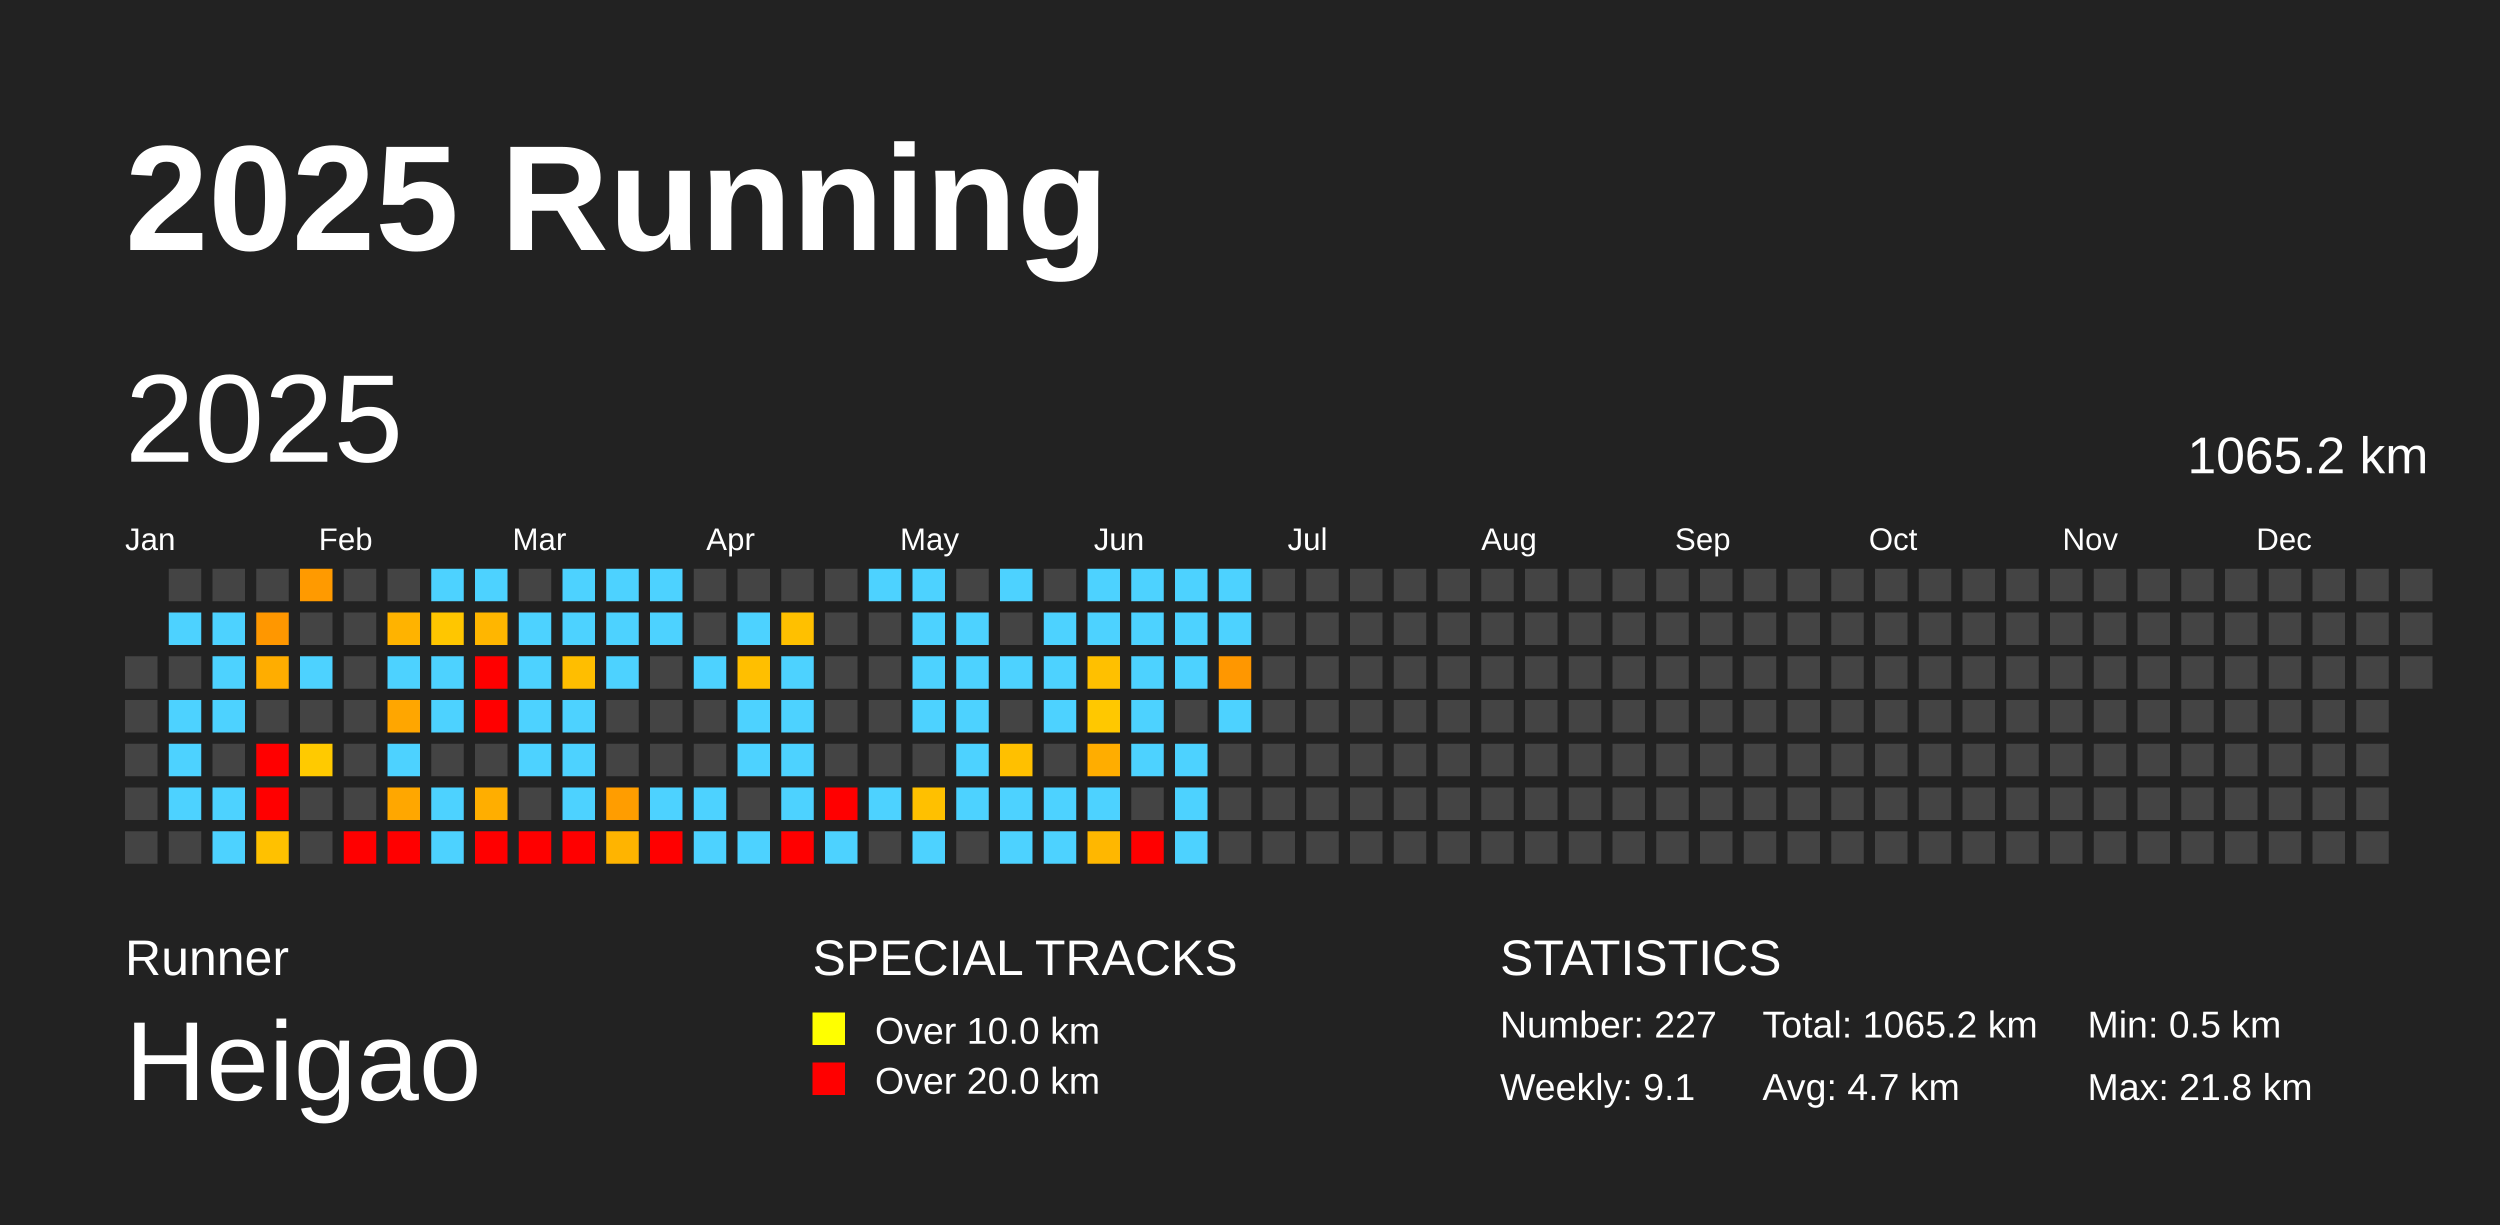
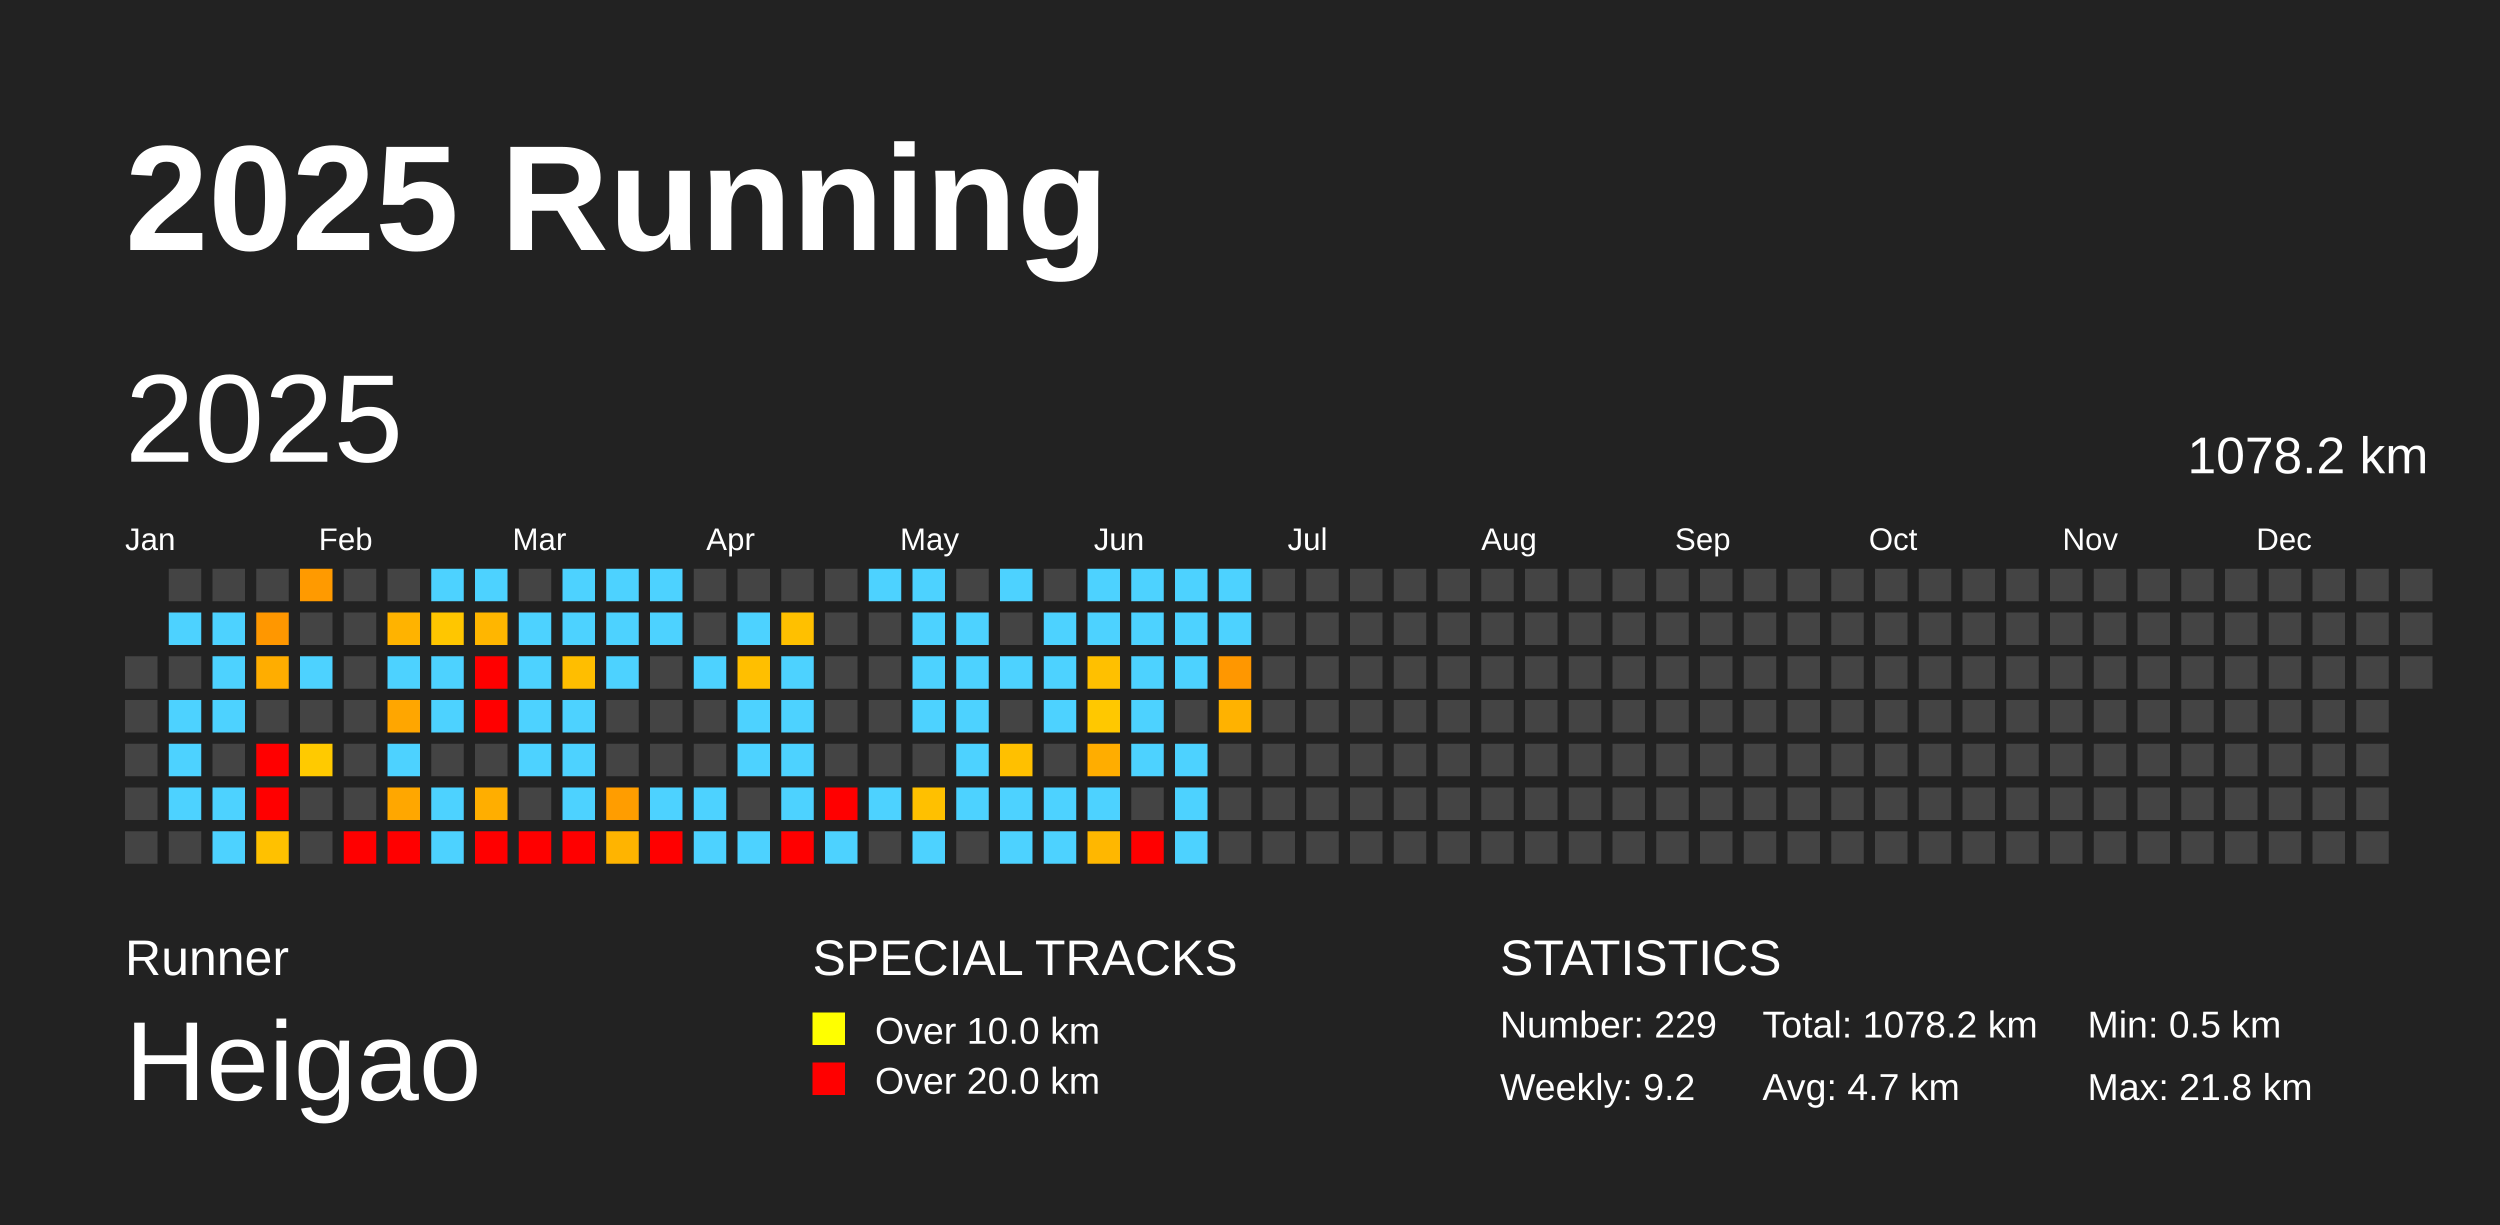
<svg xmlns="http://www.w3.org/2000/svg" baseProfile="full" height="98mm" version="1.1" viewBox="0,0,200,98" width="200mm">
  <defs />
  <rect fill="#222222" height="98" width="200" x="0" y="0" />
  <text fill="#FFFFFF" style="font-size:12px; font-family:Arial; font-weight:bold;" x="10" y="20">2025 Running</text>
  <text fill="#FFFFFF" style="font-size:4px; font-family:Arial" x="10" y="78">Runner</text>
  <text fill="#FFFFFF" style="font-size:9px; font-family:Arial" x="10" y="88">Heigao</text>
  <text fill="#FFFFFF" style="font-size:4px; font-family:Arial" x="65" y="78">SPECIAL TRACKS</text>
  <rect fill="yellow" height="2.6" width="2.6" x="65" y="81" />
  <text fill="#FFFFFF" style="font-size:3px; font-family:Arial" x="70" y="83.5">Over 10.0 km</text>
  <rect fill="red" height="2.6" width="2.6" x="65" y="85" />
  <text fill="#FFFFFF" style="font-size:3px; font-family:Arial" x="70" y="87.5">Over 20.0 km</text>
  <text fill="#FFFFFF" style="font-size:4px; font-family:Arial" x="120" y="78">STATISTICS</text>
-   <text fill="#FFFFFF" style="font-size:3px; font-family:Arial" x="120" y="83">Number: 227</text>
-   <text fill="#FFFFFF" style="font-size:3px; font-family:Arial" x="120" y="88">Weekly: 9.1</text>
-   <text fill="#FFFFFF" style="font-size:3px; font-family:Arial" x="141" y="83">Total: 1065.2 km</text>
+   <text fill="#FFFFFF" style="font-size:3px; font-family:Arial" x="120" y="83">Number: 229</text>
+   <text fill="#FFFFFF" style="font-size:3px; font-family:Arial" x="120" y="88">Weekly: 9.2</text>
+   <text fill="#FFFFFF" style="font-size:3px; font-family:Arial" x="141" y="83">Total: 1078.2 km</text>
  <text fill="#FFFFFF" style="font-size:3px; font-family:Arial" x="141" y="88">Avg: 4.7 km</text>
  <text fill="#FFFFFF" style="font-size:3px; font-family:Arial" x="167" y="83">Min: 0.5 km</text>
  <text fill="#FFFFFF" style="font-size:3px; font-family:Arial" x="167" y="88">Max: 21.8 km</text>
  <text dominant-baseline="hanging" fill="#FFFFFF" style="font-size:10.0px; font-family:Arial;" x="10" y="30">2025</text>
-   <text dominant-baseline="hanging" fill="#FFFFFF" style="font-size:4.125px; font-family:Arial;" x="175" y="35">1065.2 km</text>
+   <text dominant-baseline="hanging" fill="#FFFFFF" style="font-size:4.125px; font-family:Arial;" x="175" y="35">1078.2 km</text>
  <text fill="#FFFFFF" style="font-size:2.5px; font-family:Arial" x="10.0" y="44">Jan</text>
  <text fill="#FFFFFF" style="font-size:2.5px; font-family:Arial" x="25.5" y="44">Feb</text>
  <text fill="#FFFFFF" style="font-size:2.5px; font-family:Arial" x="41.0" y="44">Mar</text>
  <text fill="#FFFFFF" style="font-size:2.5px; font-family:Arial" x="56.5" y="44">Apr</text>
  <text fill="#FFFFFF" style="font-size:2.5px; font-family:Arial" x="72.0" y="44">May</text>
  <text fill="#FFFFFF" style="font-size:2.5px; font-family:Arial" x="87.5" y="44">Jun</text>
  <text fill="#FFFFFF" style="font-size:2.5px; font-family:Arial" x="103.0" y="44">Jul</text>
  <text fill="#FFFFFF" style="font-size:2.5px; font-family:Arial" x="118.5" y="44">Aug</text>
  <text fill="#FFFFFF" style="font-size:2.5px; font-family:Arial" x="134.0" y="44">Sep</text>
  <text fill="#FFFFFF" style="font-size:2.5px; font-family:Arial" x="149.5" y="44">Oct</text>
  <text fill="#FFFFFF" style="font-size:2.5px; font-family:Arial" x="165.0" y="44">Nov</text>
  <text fill="#FFFFFF" style="font-size:2.5px; font-family:Arial" x="180.5" y="44">Dec</text>
  <rect fill="#444444" height="2.6" width="2.6" x="10.0" y="52.5" />
  <rect fill="#444444" height="2.6" width="2.6" x="10.0" y="56.0" />
  <rect fill="#444444" height="2.6" width="2.6" x="10.0" y="59.5" />
  <rect fill="#444444" height="2.6" width="2.6" x="10.0" y="63.0" />
  <rect fill="#444444" height="2.6" width="2.6" x="10.0" y="66.5" />
  <rect fill="#444444" height="2.6" width="2.6" x="13.5" y="45.5" />
  <rect fill="#4dd2ff" height="2.6" width="2.6" x="13.5" y="49.0" />
  <rect fill="#444444" height="2.6" width="2.6" x="13.5" y="52.5" />
  <rect fill="#4dd2ff" height="2.6" width="2.6" x="13.5" y="56.0" />
  <rect fill="#4dd2ff" height="2.6" width="2.6" x="13.5" y="59.5" />
  <rect fill="#4dd2ff" height="2.6" width="2.6" x="13.5" y="63.0" />
  <rect fill="#444444" height="2.6" width="2.6" x="13.5" y="66.5" />
  <rect fill="#444444" height="2.6" width="2.6" x="17.0" y="45.5" />
  <rect fill="#4dd2ff" height="2.6" width="2.6" x="17.0" y="49.0" />
  <rect fill="#4dd2ff" height="2.6" width="2.6" x="17.0" y="52.5" />
  <rect fill="#4dd2ff" height="2.6" width="2.6" x="17.0" y="56.0" />
  <rect fill="#444444" height="2.6" width="2.6" x="17.0" y="59.5" />
  <rect fill="#4dd2ff" height="2.6" width="2.6" x="17.0" y="63.0" />
  <rect fill="#4dd2ff" height="2.6" width="2.6" x="17.0" y="66.5" />
  <rect fill="#444444" height="2.6" width="2.6" x="20.5" y="45.5" />
  <rect fill="#ff9700" height="2.6" width="2.6" x="20.5" y="49.0" />
  <rect fill="#ffad00" height="2.6" width="2.6" x="20.5" y="52.5" />
  <rect fill="#444444" height="2.6" width="2.6" x="20.5" y="56.0" />
  <rect fill="red" height="2.6" width="2.6" x="20.5" y="59.5" />
  <rect fill="red" height="2.6" width="2.6" x="20.5" y="63.0" />
  <rect fill="#ffc100" height="2.6" width="2.6" x="20.5" y="66.5" />
  <rect fill="#ff9a00" height="2.6" width="2.6" x="24.0" y="45.5" />
  <rect fill="#444444" height="2.6" width="2.6" x="24.0" y="49.0" />
  <rect fill="#4dd2ff" height="2.6" width="2.6" x="24.0" y="52.5" />
  <rect fill="#444444" height="2.6" width="2.6" x="24.0" y="56.0" />
  <rect fill="#ffca00" height="2.6" width="2.6" x="24.0" y="59.5" />
  <rect fill="#444444" height="2.6" width="2.6" x="24.0" y="63.0" />
  <rect fill="#444444" height="2.6" width="2.6" x="24.0" y="66.5" />
  <rect fill="#444444" height="2.6" width="2.6" x="27.5" y="45.5" />
  <rect fill="#444444" height="2.6" width="2.6" x="27.5" y="49.0" />
  <rect fill="#444444" height="2.6" width="2.6" x="27.5" y="52.5" />
  <rect fill="#444444" height="2.6" width="2.6" x="27.5" y="56.0" />
  <rect fill="#444444" height="2.6" width="2.6" x="27.5" y="59.5" />
  <rect fill="#444444" height="2.6" width="2.6" x="27.5" y="63.0" />
  <rect fill="red" height="2.6" width="2.6" x="27.5" y="66.5" />
  <rect fill="#444444" height="2.6" width="2.6" x="31.0" y="45.5" />
  <rect fill="#ffb300" height="2.6" width="2.6" x="31.0" y="49.0" />
  <rect fill="#4dd2ff" height="2.6" width="2.6" x="31.0" y="52.5" />
  <rect fill="#ffa600" height="2.6" width="2.6" x="31.0" y="56.0" />
  <rect fill="#4dd2ff" height="2.6" width="2.6" x="31.0" y="59.5" />
  <rect fill="#ffa700" height="2.6" width="2.6" x="31.0" y="63.0" />
  <rect fill="red" height="2.6" width="2.6" x="31.0" y="66.5" />
  <rect fill="#4dd2ff" height="2.6" width="2.6" x="34.5" y="45.5" />
  <rect fill="#ffc600" height="2.6" width="2.6" x="34.5" y="49.0" />
  <rect fill="#4dd2ff" height="2.6" width="2.6" x="34.5" y="52.5" />
  <rect fill="#4dd2ff" height="2.6" width="2.6" x="34.5" y="56.0" />
  <rect fill="#444444" height="2.6" width="2.6" x="34.5" y="59.5" />
  <rect fill="#4dd2ff" height="2.6" width="2.6" x="34.5" y="63.0" />
  <rect fill="#4dd2ff" height="2.6" width="2.6" x="34.5" y="66.5" />
  <rect fill="#4dd2ff" height="2.6" width="2.6" x="38.0" y="45.5" />
  <rect fill="#ffb600" height="2.6" width="2.6" x="38.0" y="49.0" />
  <rect fill="red" height="2.6" width="2.6" x="38.0" y="52.5" />
  <rect fill="red" height="2.6" width="2.6" x="38.0" y="56.0" />
  <rect fill="#444444" height="2.6" width="2.6" x="38.0" y="59.5" />
  <rect fill="#ffae00" height="2.6" width="2.6" x="38.0" y="63.0" />
  <rect fill="red" height="2.6" width="2.6" x="38.0" y="66.5" />
  <rect fill="#444444" height="2.6" width="2.6" x="41.5" y="45.5" />
  <rect fill="#4dd2ff" height="2.6" width="2.6" x="41.5" y="49.0" />
  <rect fill="#4dd2ff" height="2.6" width="2.6" x="41.5" y="52.5" />
  <rect fill="#4dd2ff" height="2.6" width="2.6" x="41.5" y="56.0" />
  <rect fill="#4dd2ff" height="2.6" width="2.6" x="41.5" y="59.5" />
  <rect fill="#444444" height="2.6" width="2.6" x="41.5" y="63.0" />
  <rect fill="red" height="2.6" width="2.6" x="41.5" y="66.5" />
  <rect fill="#4dd2ff" height="2.6" width="2.6" x="45.0" y="45.5" />
  <rect fill="#4dd2ff" height="2.6" width="2.6" x="45.0" y="49.0" />
  <rect fill="#ffbe00" height="2.6" width="2.6" x="45.0" y="52.5" />
  <rect fill="#4dd2ff" height="2.6" width="2.6" x="45.0" y="56.0" />
  <rect fill="#4dd2ff" height="2.6" width="2.6" x="45.0" y="59.5" />
  <rect fill="#4dd2ff" height="2.6" width="2.6" x="45.0" y="63.0" />
  <rect fill="red" height="2.6" width="2.6" x="45.0" y="66.5" />
  <rect fill="#4dd2ff" height="2.6" width="2.6" x="48.5" y="45.5" />
  <rect fill="#4dd2ff" height="2.6" width="2.6" x="48.5" y="49.0" />
  <rect fill="#4dd2ff" height="2.6" width="2.6" x="48.5" y="52.5" />
  <rect fill="#444444" height="2.6" width="2.6" x="48.5" y="56.0" />
  <rect fill="#444444" height="2.6" width="2.6" x="48.5" y="59.5" />
  <rect fill="#ff9d00" height="2.6" width="2.6" x="48.5" y="63.0" />
  <rect fill="#ffb400" height="2.6" width="2.6" x="48.5" y="66.5" />
  <rect fill="#4dd2ff" height="2.6" width="2.6" x="52.0" y="45.5" />
  <rect fill="#4dd2ff" height="2.6" width="2.6" x="52.0" y="49.0" />
  <rect fill="#444444" height="2.6" width="2.6" x="52.0" y="52.5" />
  <rect fill="#444444" height="2.6" width="2.6" x="52.0" y="56.0" />
  <rect fill="#444444" height="2.6" width="2.6" x="52.0" y="59.5" />
  <rect fill="#4dd2ff" height="2.6" width="2.6" x="52.0" y="63.0" />
  <rect fill="red" height="2.6" width="2.6" x="52.0" y="66.5" />
  <rect fill="#444444" height="2.6" width="2.6" x="55.5" y="45.5" />
  <rect fill="#444444" height="2.6" width="2.6" x="55.5" y="49.0" />
  <rect fill="#4dd2ff" height="2.6" width="2.6" x="55.5" y="52.5" />
  <rect fill="#444444" height="2.6" width="2.6" x="55.5" y="56.0" />
  <rect fill="#444444" height="2.6" width="2.6" x="55.5" y="59.5" />
  <rect fill="#4dd2ff" height="2.6" width="2.6" x="55.5" y="63.0" />
  <rect fill="#4dd2ff" height="2.6" width="2.6" x="55.5" y="66.5" />
  <rect fill="#444444" height="2.6" width="2.6" x="59.0" y="45.5" />
  <rect fill="#4dd2ff" height="2.6" width="2.6" x="59.0" y="49.0" />
  <rect fill="#ffbf00" height="2.6" width="2.6" x="59.0" y="52.5" />
  <rect fill="#4dd2ff" height="2.6" width="2.6" x="59.0" y="56.0" />
  <rect fill="#4dd2ff" height="2.6" width="2.6" x="59.0" y="59.5" />
  <rect fill="#444444" height="2.6" width="2.6" x="59.0" y="63.0" />
  <rect fill="#4dd2ff" height="2.6" width="2.6" x="59.0" y="66.5" />
  <rect fill="#444444" height="2.6" width="2.6" x="62.5" y="45.5" />
  <rect fill="#ffc000" height="2.6" width="2.6" x="62.5" y="49.0" />
  <rect fill="#4dd2ff" height="2.6" width="2.6" x="62.5" y="52.5" />
  <rect fill="#4dd2ff" height="2.6" width="2.6" x="62.5" y="56.0" />
  <rect fill="#4dd2ff" height="2.6" width="2.6" x="62.5" y="59.5" />
  <rect fill="#4dd2ff" height="2.6" width="2.6" x="62.5" y="63.0" />
  <rect fill="red" height="2.6" width="2.6" x="62.5" y="66.5" />
  <rect fill="#444444" height="2.6" width="2.6" x="66.0" y="45.5" />
  <rect fill="#444444" height="2.6" width="2.6" x="66.0" y="49.0" />
  <rect fill="#444444" height="2.6" width="2.6" x="66.0" y="52.5" />
  <rect fill="#444444" height="2.6" width="2.6" x="66.0" y="56.0" />
  <rect fill="#444444" height="2.6" width="2.6" x="66.0" y="59.5" />
  <rect fill="red" height="2.6" width="2.6" x="66.0" y="63.0" />
  <rect fill="#4dd2ff" height="2.6" width="2.6" x="66.0" y="66.5" />
  <rect fill="#4dd2ff" height="2.6" width="2.6" x="69.5" y="45.5" />
  <rect fill="#444444" height="2.6" width="2.6" x="69.5" y="49.0" />
  <rect fill="#444444" height="2.6" width="2.6" x="69.5" y="52.5" />
  <rect fill="#444444" height="2.6" width="2.6" x="69.5" y="56.0" />
  <rect fill="#444444" height="2.6" width="2.6" x="69.5" y="59.5" />
  <rect fill="#4dd2ff" height="2.6" width="2.6" x="69.5" y="63.0" />
  <rect fill="#444444" height="2.6" width="2.6" x="69.5" y="66.5" />
  <rect fill="#4dd2ff" height="2.6" width="2.6" x="73.0" y="45.5" />
  <rect fill="#4dd2ff" height="2.6" width="2.6" x="73.0" y="49.0" />
  <rect fill="#4dd2ff" height="2.6" width="2.6" x="73.0" y="52.5" />
  <rect fill="#4dd2ff" height="2.6" width="2.6" x="73.0" y="56.0" />
  <rect fill="#444444" height="2.6" width="2.6" x="73.0" y="59.5" />
  <rect fill="#ffc000" height="2.6" width="2.6" x="73.0" y="63.0" />
  <rect fill="#4dd2ff" height="2.6" width="2.6" x="73.0" y="66.5" />
  <rect fill="#444444" height="2.6" width="2.6" x="76.5" y="45.5" />
  <rect fill="#4dd2ff" height="2.6" width="2.6" x="76.5" y="49.0" />
  <rect fill="#4dd2ff" height="2.6" width="2.6" x="76.5" y="52.5" />
  <rect fill="#4dd2ff" height="2.6" width="2.6" x="76.5" y="56.0" />
  <rect fill="#4dd2ff" height="2.6" width="2.6" x="76.5" y="59.5" />
  <rect fill="#4dd2ff" height="2.6" width="2.6" x="76.5" y="63.0" />
  <rect fill="#444444" height="2.6" width="2.6" x="76.5" y="66.5" />
  <rect fill="#4dd2ff" height="2.6" width="2.6" x="80.0" y="45.5" />
  <rect fill="#444444" height="2.6" width="2.6" x="80.0" y="49.0" />
  <rect fill="#4dd2ff" height="2.6" width="2.6" x="80.0" y="52.5" />
  <rect fill="#444444" height="2.6" width="2.6" x="80.0" y="56.0" />
  <rect fill="#ffc000" height="2.6" width="2.6" x="80.0" y="59.5" />
  <rect fill="#4dd2ff" height="2.6" width="2.6" x="80.0" y="63.0" />
  <rect fill="#4dd2ff" height="2.6" width="2.6" x="80.0" y="66.5" />
  <rect fill="#444444" height="2.6" width="2.6" x="83.5" y="45.5" />
  <rect fill="#4dd2ff" height="2.6" width="2.6" x="83.5" y="49.0" />
  <rect fill="#4dd2ff" height="2.6" width="2.6" x="83.5" y="52.5" />
  <rect fill="#4dd2ff" height="2.6" width="2.6" x="83.5" y="56.0" />
  <rect fill="#444444" height="2.6" width="2.6" x="83.5" y="59.5" />
  <rect fill="#4dd2ff" height="2.6" width="2.6" x="83.5" y="63.0" />
  <rect fill="#4dd2ff" height="2.6" width="2.6" x="83.5" y="66.5" />
  <rect fill="#4dd2ff" height="2.6" width="2.6" x="87.0" y="45.5" />
  <rect fill="#4dd2ff" height="2.6" width="2.6" x="87.0" y="49.0" />
  <rect fill="#ffc000" height="2.6" width="2.6" x="87.0" y="52.5" />
  <rect fill="#ffc800" height="2.6" width="2.6" x="87.0" y="56.0" />
  <rect fill="#ffad00" height="2.6" width="2.6" x="87.0" y="59.5" />
  <rect fill="#4dd2ff" height="2.6" width="2.6" x="87.0" y="63.0" />
  <rect fill="#ffb700" height="2.6" width="2.6" x="87.0" y="66.5" />
  <rect fill="#4dd2ff" height="2.6" width="2.6" x="90.5" y="45.5" />
  <rect fill="#4dd2ff" height="2.6" width="2.6" x="90.5" y="49.0" />
  <rect fill="#4dd2ff" height="2.6" width="2.6" x="90.5" y="52.5" />
  <rect fill="#4dd2ff" height="2.6" width="2.6" x="90.5" y="56.0" />
  <rect fill="#4dd2ff" height="2.6" width="2.6" x="90.5" y="59.5" />
  <rect fill="#444444" height="2.6" width="2.6" x="90.5" y="63.0" />
  <rect fill="red" height="2.6" width="2.6" x="90.5" y="66.5" />
  <rect fill="#4dd2ff" height="2.6" width="2.6" x="94.0" y="45.5" />
  <rect fill="#4dd2ff" height="2.6" width="2.6" x="94.0" y="49.0" />
  <rect fill="#4dd2ff" height="2.6" width="2.6" x="94.0" y="52.5" />
  <rect fill="#444444" height="2.6" width="2.6" x="94.0" y="56.0" />
  <rect fill="#4dd2ff" height="2.6" width="2.6" x="94.0" y="59.5" />
  <rect fill="#4dd2ff" height="2.6" width="2.6" x="94.0" y="63.0" />
  <rect fill="#4dd2ff" height="2.6" width="2.6" x="94.0" y="66.5" />
  <rect fill="#4dd2ff" height="2.6" width="2.6" x="97.5" y="45.5" />
  <rect fill="#4dd2ff" height="2.6" width="2.6" x="97.5" y="49.0" />
  <rect fill="#ff9700" height="2.6" width="2.6" x="97.5" y="52.5" />
-   <rect fill="#4dd2ff" height="2.6" width="2.6" x="97.5" y="56.0" />
+   <rect fill="#ffb200" height="2.6" width="2.6" x="97.5" y="56.0" />
  <rect fill="#444444" height="2.6" width="2.6" x="97.5" y="59.5" />
  <rect fill="#444444" height="2.6" width="2.6" x="97.5" y="63.0" />
  <rect fill="#444444" height="2.6" width="2.6" x="97.5" y="66.5" />
  <rect fill="#444444" height="2.6" width="2.6" x="101.0" y="45.5" />
  <rect fill="#444444" height="2.6" width="2.6" x="101.0" y="49.0" />
  <rect fill="#444444" height="2.6" width="2.6" x="101.0" y="52.5" />
  <rect fill="#444444" height="2.6" width="2.6" x="101.0" y="56.0" />
  <rect fill="#444444" height="2.6" width="2.6" x="101.0" y="59.5" />
  <rect fill="#444444" height="2.6" width="2.6" x="101.0" y="63.0" />
  <rect fill="#444444" height="2.6" width="2.6" x="101.0" y="66.5" />
  <rect fill="#444444" height="2.6" width="2.6" x="104.5" y="45.5" />
  <rect fill="#444444" height="2.6" width="2.6" x="104.5" y="49.0" />
  <rect fill="#444444" height="2.6" width="2.6" x="104.5" y="52.5" />
  <rect fill="#444444" height="2.6" width="2.6" x="104.5" y="56.0" />
  <rect fill="#444444" height="2.6" width="2.6" x="104.5" y="59.5" />
  <rect fill="#444444" height="2.6" width="2.6" x="104.5" y="63.0" />
  <rect fill="#444444" height="2.6" width="2.6" x="104.5" y="66.5" />
  <rect fill="#444444" height="2.6" width="2.6" x="108.0" y="45.5" />
  <rect fill="#444444" height="2.6" width="2.6" x="108.0" y="49.0" />
  <rect fill="#444444" height="2.6" width="2.6" x="108.0" y="52.5" />
  <rect fill="#444444" height="2.6" width="2.6" x="108.0" y="56.0" />
  <rect fill="#444444" height="2.6" width="2.6" x="108.0" y="59.5" />
  <rect fill="#444444" height="2.6" width="2.6" x="108.0" y="63.0" />
  <rect fill="#444444" height="2.6" width="2.6" x="108.0" y="66.5" />
  <rect fill="#444444" height="2.6" width="2.6" x="111.5" y="45.5" />
  <rect fill="#444444" height="2.6" width="2.6" x="111.5" y="49.0" />
  <rect fill="#444444" height="2.6" width="2.6" x="111.5" y="52.5" />
  <rect fill="#444444" height="2.6" width="2.6" x="111.5" y="56.0" />
  <rect fill="#444444" height="2.6" width="2.6" x="111.5" y="59.5" />
  <rect fill="#444444" height="2.6" width="2.6" x="111.5" y="63.0" />
  <rect fill="#444444" height="2.6" width="2.6" x="111.5" y="66.5" />
  <rect fill="#444444" height="2.6" width="2.6" x="115.0" y="45.5" />
  <rect fill="#444444" height="2.6" width="2.6" x="115.0" y="49.0" />
  <rect fill="#444444" height="2.6" width="2.6" x="115.0" y="52.5" />
  <rect fill="#444444" height="2.6" width="2.6" x="115.0" y="56.0" />
  <rect fill="#444444" height="2.6" width="2.6" x="115.0" y="59.5" />
  <rect fill="#444444" height="2.6" width="2.6" x="115.0" y="63.0" />
  <rect fill="#444444" height="2.6" width="2.6" x="115.0" y="66.5" />
  <rect fill="#444444" height="2.6" width="2.6" x="118.5" y="45.5" />
  <rect fill="#444444" height="2.6" width="2.6" x="118.5" y="49.0" />
  <rect fill="#444444" height="2.6" width="2.6" x="118.5" y="52.5" />
  <rect fill="#444444" height="2.6" width="2.6" x="118.5" y="56.0" />
  <rect fill="#444444" height="2.6" width="2.6" x="118.5" y="59.5" />
  <rect fill="#444444" height="2.6" width="2.6" x="118.5" y="63.0" />
  <rect fill="#444444" height="2.6" width="2.6" x="118.5" y="66.5" />
  <rect fill="#444444" height="2.6" width="2.6" x="122.0" y="45.5" />
  <rect fill="#444444" height="2.6" width="2.6" x="122.0" y="49.0" />
  <rect fill="#444444" height="2.6" width="2.6" x="122.0" y="52.5" />
  <rect fill="#444444" height="2.6" width="2.6" x="122.0" y="56.0" />
  <rect fill="#444444" height="2.6" width="2.6" x="122.0" y="59.5" />
  <rect fill="#444444" height="2.6" width="2.6" x="122.0" y="63.0" />
  <rect fill="#444444" height="2.6" width="2.6" x="122.0" y="66.5" />
  <rect fill="#444444" height="2.6" width="2.6" x="125.5" y="45.5" />
  <rect fill="#444444" height="2.6" width="2.6" x="125.5" y="49.0" />
  <rect fill="#444444" height="2.6" width="2.6" x="125.5" y="52.5" />
  <rect fill="#444444" height="2.6" width="2.6" x="125.5" y="56.0" />
  <rect fill="#444444" height="2.6" width="2.6" x="125.5" y="59.5" />
  <rect fill="#444444" height="2.6" width="2.6" x="125.5" y="63.0" />
  <rect fill="#444444" height="2.6" width="2.6" x="125.5" y="66.5" />
  <rect fill="#444444" height="2.6" width="2.6" x="129.0" y="45.5" />
  <rect fill="#444444" height="2.6" width="2.6" x="129.0" y="49.0" />
  <rect fill="#444444" height="2.6" width="2.6" x="129.0" y="52.5" />
  <rect fill="#444444" height="2.6" width="2.6" x="129.0" y="56.0" />
  <rect fill="#444444" height="2.6" width="2.6" x="129.0" y="59.5" />
  <rect fill="#444444" height="2.6" width="2.6" x="129.0" y="63.0" />
  <rect fill="#444444" height="2.6" width="2.6" x="129.0" y="66.5" />
  <rect fill="#444444" height="2.6" width="2.6" x="132.5" y="45.5" />
  <rect fill="#444444" height="2.6" width="2.6" x="132.5" y="49.0" />
  <rect fill="#444444" height="2.6" width="2.6" x="132.5" y="52.5" />
  <rect fill="#444444" height="2.6" width="2.6" x="132.5" y="56.0" />
  <rect fill="#444444" height="2.6" width="2.6" x="132.5" y="59.5" />
  <rect fill="#444444" height="2.6" width="2.6" x="132.5" y="63.0" />
  <rect fill="#444444" height="2.6" width="2.6" x="132.5" y="66.5" />
  <rect fill="#444444" height="2.6" width="2.6" x="136.0" y="45.5" />
  <rect fill="#444444" height="2.6" width="2.6" x="136.0" y="49.0" />
  <rect fill="#444444" height="2.6" width="2.6" x="136.0" y="52.5" />
  <rect fill="#444444" height="2.6" width="2.6" x="136.0" y="56.0" />
  <rect fill="#444444" height="2.6" width="2.6" x="136.0" y="59.5" />
  <rect fill="#444444" height="2.6" width="2.6" x="136.0" y="63.0" />
  <rect fill="#444444" height="2.6" width="2.6" x="136.0" y="66.5" />
  <rect fill="#444444" height="2.6" width="2.6" x="139.5" y="45.5" />
  <rect fill="#444444" height="2.6" width="2.6" x="139.5" y="49.0" />
  <rect fill="#444444" height="2.6" width="2.6" x="139.5" y="52.5" />
  <rect fill="#444444" height="2.6" width="2.6" x="139.5" y="56.0" />
  <rect fill="#444444" height="2.6" width="2.6" x="139.5" y="59.5" />
  <rect fill="#444444" height="2.6" width="2.6" x="139.5" y="63.0" />
  <rect fill="#444444" height="2.6" width="2.6" x="139.5" y="66.5" />
  <rect fill="#444444" height="2.6" width="2.6" x="143.0" y="45.5" />
  <rect fill="#444444" height="2.6" width="2.6" x="143.0" y="49.0" />
  <rect fill="#444444" height="2.6" width="2.6" x="143.0" y="52.5" />
  <rect fill="#444444" height="2.6" width="2.6" x="143.0" y="56.0" />
  <rect fill="#444444" height="2.6" width="2.6" x="143.0" y="59.5" />
  <rect fill="#444444" height="2.6" width="2.6" x="143.0" y="63.0" />
  <rect fill="#444444" height="2.6" width="2.6" x="143.0" y="66.5" />
  <rect fill="#444444" height="2.6" width="2.6" x="146.5" y="45.5" />
  <rect fill="#444444" height="2.6" width="2.6" x="146.5" y="49.0" />
  <rect fill="#444444" height="2.6" width="2.6" x="146.5" y="52.5" />
  <rect fill="#444444" height="2.6" width="2.6" x="146.5" y="56.0" />
  <rect fill="#444444" height="2.6" width="2.6" x="146.5" y="59.5" />
  <rect fill="#444444" height="2.6" width="2.6" x="146.5" y="63.0" />
  <rect fill="#444444" height="2.6" width="2.6" x="146.5" y="66.5" />
  <rect fill="#444444" height="2.6" width="2.6" x="150.0" y="45.5" />
  <rect fill="#444444" height="2.6" width="2.6" x="150.0" y="49.0" />
  <rect fill="#444444" height="2.6" width="2.6" x="150.0" y="52.5" />
  <rect fill="#444444" height="2.6" width="2.6" x="150.0" y="56.0" />
  <rect fill="#444444" height="2.6" width="2.6" x="150.0" y="59.5" />
  <rect fill="#444444" height="2.6" width="2.6" x="150.0" y="63.0" />
  <rect fill="#444444" height="2.6" width="2.6" x="150.0" y="66.5" />
  <rect fill="#444444" height="2.6" width="2.6" x="153.5" y="45.5" />
  <rect fill="#444444" height="2.6" width="2.6" x="153.5" y="49.0" />
  <rect fill="#444444" height="2.6" width="2.6" x="153.5" y="52.5" />
  <rect fill="#444444" height="2.6" width="2.6" x="153.5" y="56.0" />
  <rect fill="#444444" height="2.6" width="2.6" x="153.5" y="59.5" />
  <rect fill="#444444" height="2.6" width="2.6" x="153.5" y="63.0" />
  <rect fill="#444444" height="2.6" width="2.6" x="153.5" y="66.5" />
  <rect fill="#444444" height="2.6" width="2.6" x="157.0" y="45.5" />
  <rect fill="#444444" height="2.6" width="2.6" x="157.0" y="49.0" />
  <rect fill="#444444" height="2.6" width="2.6" x="157.0" y="52.5" />
  <rect fill="#444444" height="2.6" width="2.6" x="157.0" y="56.0" />
  <rect fill="#444444" height="2.6" width="2.6" x="157.0" y="59.5" />
  <rect fill="#444444" height="2.6" width="2.6" x="157.0" y="63.0" />
  <rect fill="#444444" height="2.6" width="2.6" x="157.0" y="66.5" />
  <rect fill="#444444" height="2.6" width="2.6" x="160.5" y="45.5" />
  <rect fill="#444444" height="2.6" width="2.6" x="160.5" y="49.0" />
  <rect fill="#444444" height="2.6" width="2.6" x="160.5" y="52.5" />
  <rect fill="#444444" height="2.6" width="2.6" x="160.5" y="56.0" />
  <rect fill="#444444" height="2.6" width="2.6" x="160.5" y="59.5" />
  <rect fill="#444444" height="2.6" width="2.6" x="160.5" y="63.0" />
  <rect fill="#444444" height="2.6" width="2.6" x="160.5" y="66.5" />
  <rect fill="#444444" height="2.6" width="2.6" x="164.0" y="45.5" />
  <rect fill="#444444" height="2.6" width="2.6" x="164.0" y="49.0" />
  <rect fill="#444444" height="2.6" width="2.6" x="164.0" y="52.5" />
  <rect fill="#444444" height="2.6" width="2.6" x="164.0" y="56.0" />
  <rect fill="#444444" height="2.6" width="2.6" x="164.0" y="59.5" />
  <rect fill="#444444" height="2.6" width="2.6" x="164.0" y="63.0" />
  <rect fill="#444444" height="2.6" width="2.6" x="164.0" y="66.5" />
  <rect fill="#444444" height="2.6" width="2.6" x="167.5" y="45.5" />
  <rect fill="#444444" height="2.6" width="2.6" x="167.5" y="49.0" />
  <rect fill="#444444" height="2.6" width="2.6" x="167.5" y="52.5" />
  <rect fill="#444444" height="2.6" width="2.6" x="167.5" y="56.0" />
  <rect fill="#444444" height="2.6" width="2.6" x="167.5" y="59.5" />
  <rect fill="#444444" height="2.6" width="2.6" x="167.5" y="63.0" />
  <rect fill="#444444" height="2.6" width="2.6" x="167.5" y="66.5" />
  <rect fill="#444444" height="2.6" width="2.6" x="171.0" y="45.5" />
  <rect fill="#444444" height="2.6" width="2.6" x="171.0" y="49.0" />
  <rect fill="#444444" height="2.6" width="2.6" x="171.0" y="52.5" />
  <rect fill="#444444" height="2.6" width="2.6" x="171.0" y="56.0" />
  <rect fill="#444444" height="2.6" width="2.6" x="171.0" y="59.5" />
  <rect fill="#444444" height="2.6" width="2.6" x="171.0" y="63.0" />
  <rect fill="#444444" height="2.6" width="2.6" x="171.0" y="66.5" />
  <rect fill="#444444" height="2.6" width="2.6" x="174.5" y="45.5" />
  <rect fill="#444444" height="2.6" width="2.6" x="174.5" y="49.0" />
  <rect fill="#444444" height="2.6" width="2.6" x="174.5" y="52.5" />
  <rect fill="#444444" height="2.6" width="2.6" x="174.5" y="56.0" />
  <rect fill="#444444" height="2.6" width="2.6" x="174.5" y="59.5" />
  <rect fill="#444444" height="2.6" width="2.6" x="174.5" y="63.0" />
  <rect fill="#444444" height="2.6" width="2.6" x="174.5" y="66.5" />
  <rect fill="#444444" height="2.6" width="2.6" x="178.0" y="45.5" />
  <rect fill="#444444" height="2.6" width="2.6" x="178.0" y="49.0" />
  <rect fill="#444444" height="2.6" width="2.6" x="178.0" y="52.5" />
  <rect fill="#444444" height="2.6" width="2.6" x="178.0" y="56.0" />
  <rect fill="#444444" height="2.6" width="2.6" x="178.0" y="59.5" />
  <rect fill="#444444" height="2.6" width="2.6" x="178.0" y="63.0" />
  <rect fill="#444444" height="2.6" width="2.6" x="178.0" y="66.5" />
  <rect fill="#444444" height="2.6" width="2.6" x="181.5" y="45.5" />
  <rect fill="#444444" height="2.6" width="2.6" x="181.5" y="49.0" />
  <rect fill="#444444" height="2.6" width="2.6" x="181.5" y="52.5" />
  <rect fill="#444444" height="2.6" width="2.6" x="181.5" y="56.0" />
  <rect fill="#444444" height="2.6" width="2.6" x="181.5" y="59.5" />
  <rect fill="#444444" height="2.6" width="2.6" x="181.5" y="63.0" />
  <rect fill="#444444" height="2.6" width="2.6" x="181.5" y="66.5" />
  <rect fill="#444444" height="2.6" width="2.6" x="185.0" y="45.5" />
  <rect fill="#444444" height="2.6" width="2.6" x="185.0" y="49.0" />
  <rect fill="#444444" height="2.6" width="2.6" x="185.0" y="52.5" />
  <rect fill="#444444" height="2.6" width="2.6" x="185.0" y="56.0" />
  <rect fill="#444444" height="2.6" width="2.6" x="185.0" y="59.5" />
  <rect fill="#444444" height="2.6" width="2.6" x="185.0" y="63.0" />
  <rect fill="#444444" height="2.6" width="2.6" x="185.0" y="66.5" />
  <rect fill="#444444" height="2.6" width="2.6" x="188.5" y="45.5" />
  <rect fill="#444444" height="2.6" width="2.6" x="188.5" y="49.0" />
  <rect fill="#444444" height="2.6" width="2.6" x="188.5" y="52.5" />
  <rect fill="#444444" height="2.6" width="2.6" x="188.5" y="56.0" />
  <rect fill="#444444" height="2.6" width="2.6" x="188.5" y="59.5" />
  <rect fill="#444444" height="2.6" width="2.6" x="188.5" y="63.0" />
  <rect fill="#444444" height="2.6" width="2.6" x="188.5" y="66.5" />
  <rect fill="#444444" height="2.6" width="2.6" x="192.0" y="45.5" />
  <rect fill="#444444" height="2.6" width="2.6" x="192.0" y="49.0" />
  <rect fill="#444444" height="2.6" width="2.6" x="192.0" y="52.5" />
</svg>
